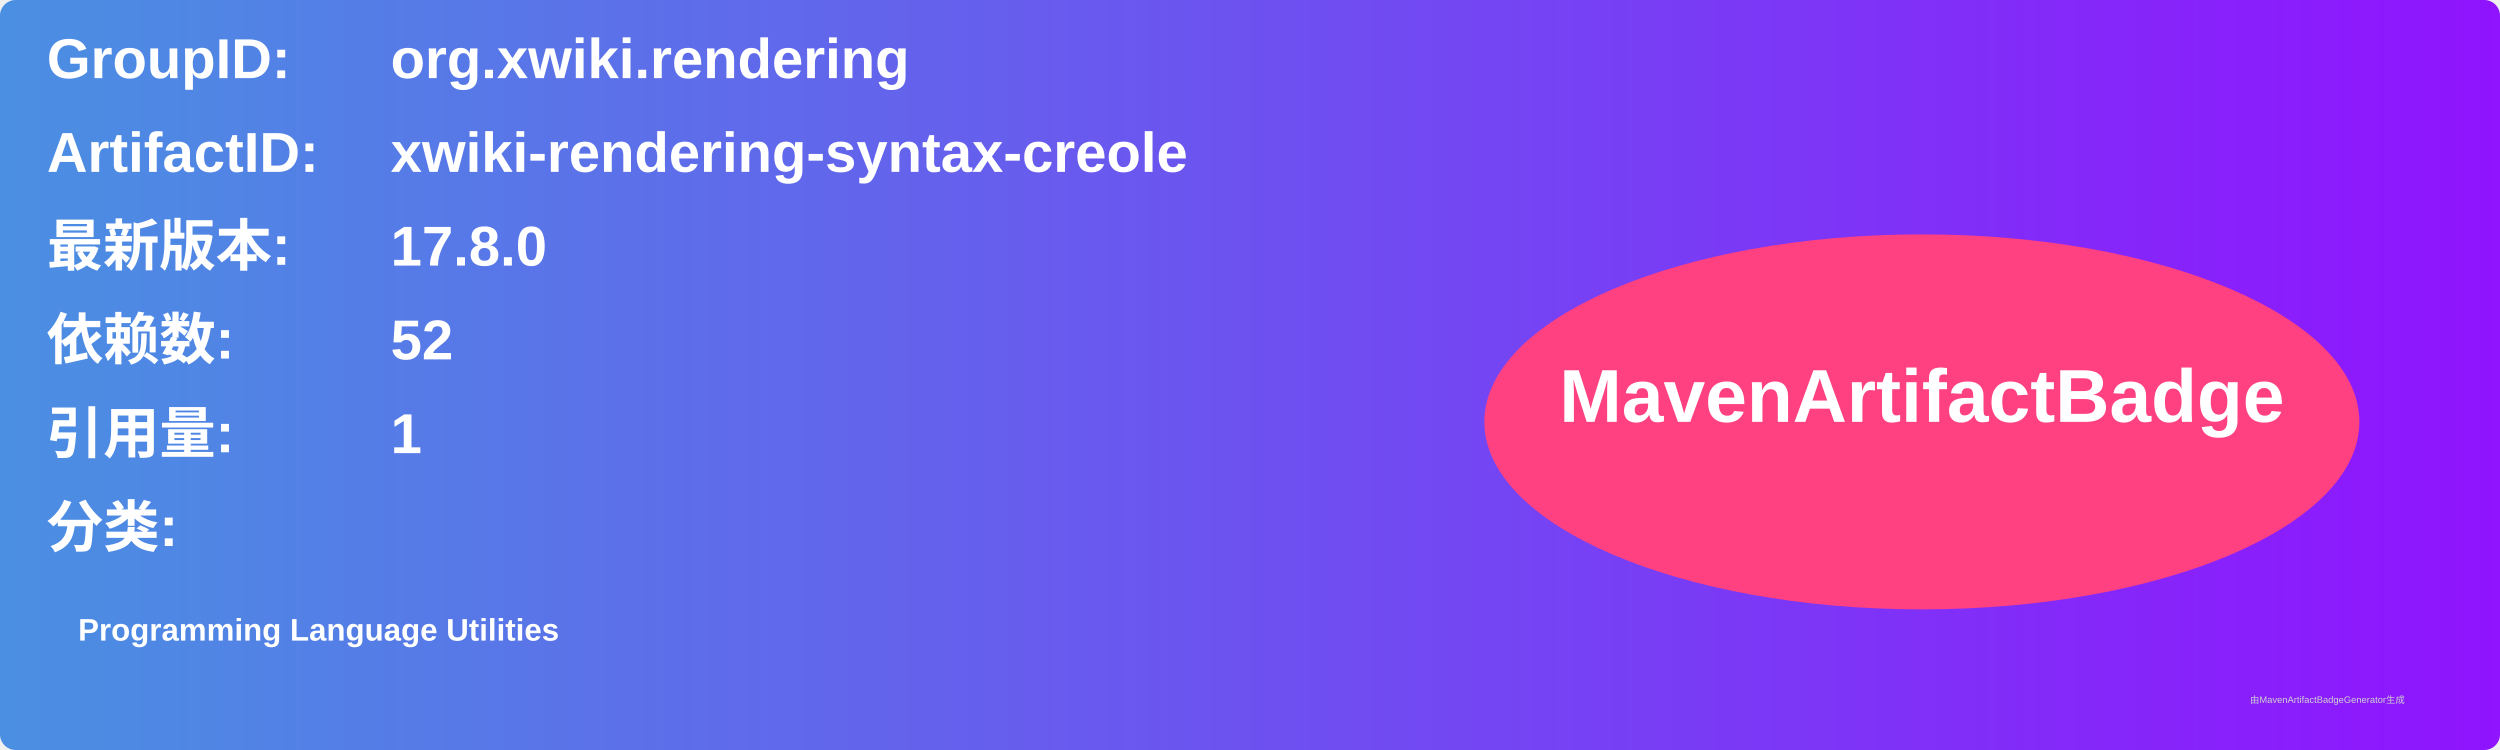
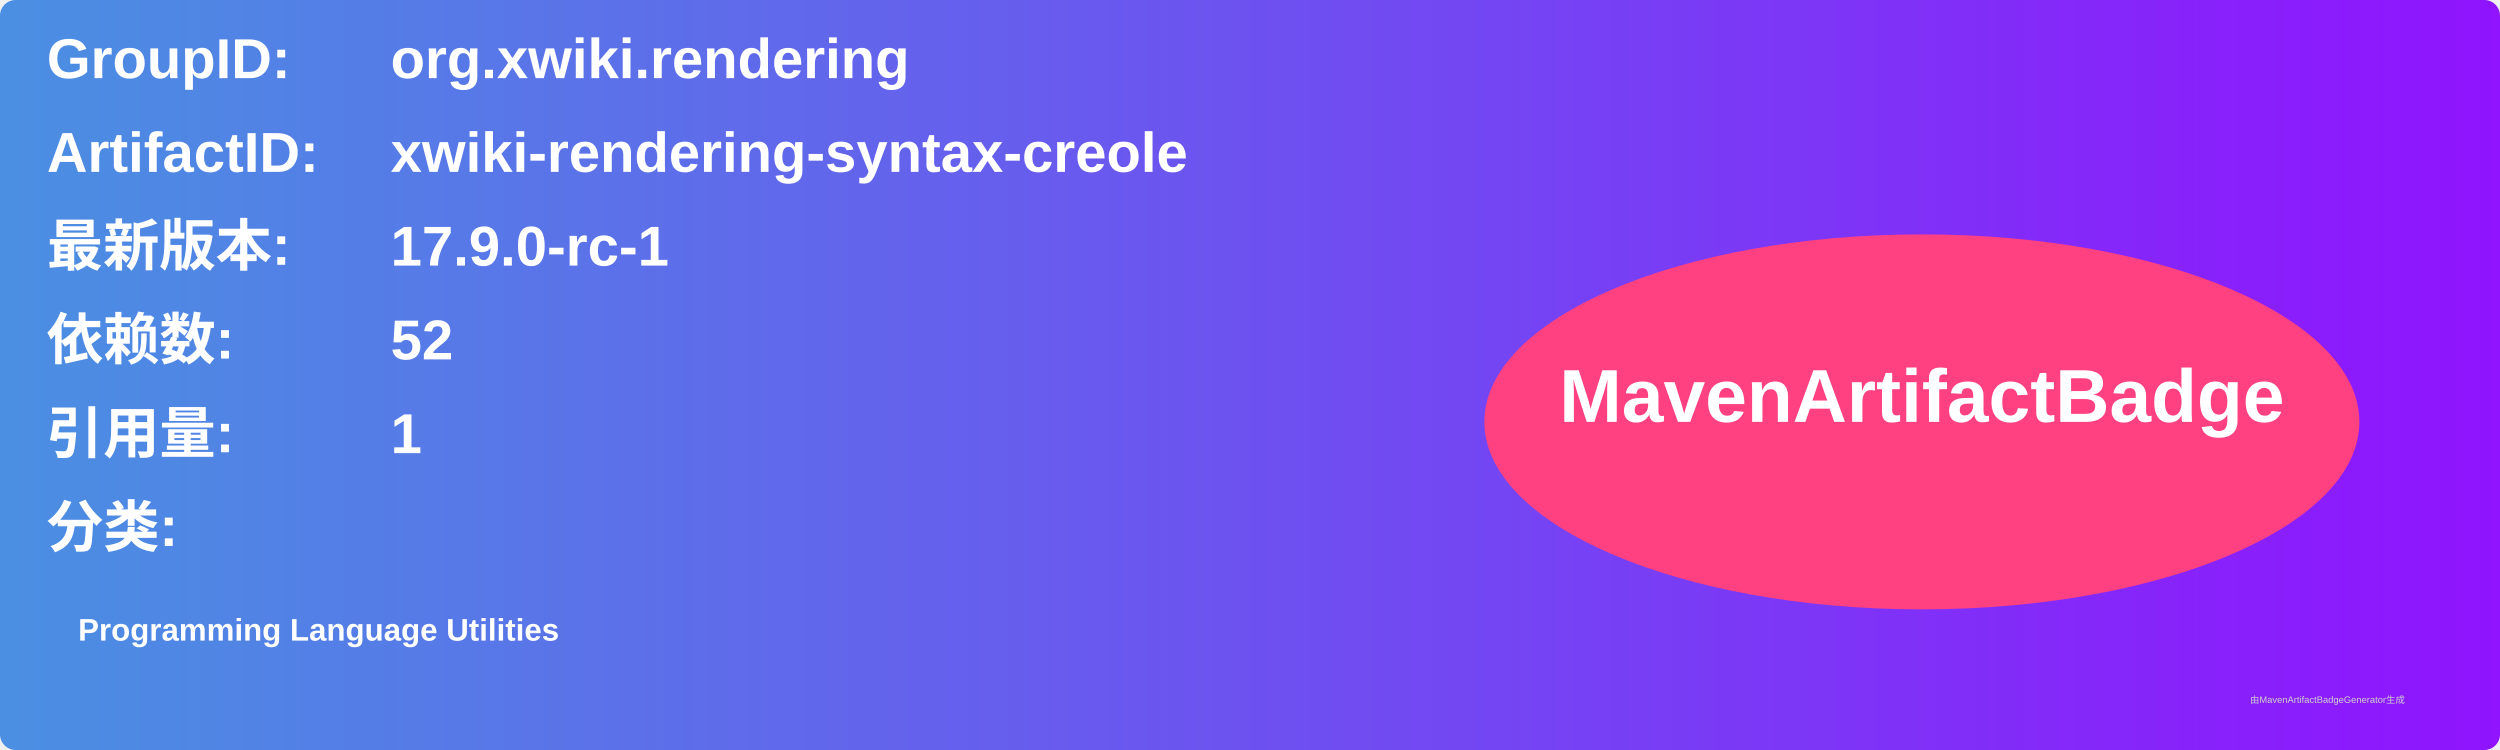
<svg xmlns="http://www.w3.org/2000/svg" width="800" height="240" viewBox="0 0 800 240">
  <linearGradient id="grad" x1="0%" y1="0%" x2="100%" y2="0%">
    <stop offset="0%" stop-color="#4a90e2" />
    <stop offset="100%" stop-color="#9013fe" />
  </linearGradient>
  <rect width="100%" height="100%" rx="5" ry="5" fill="url(#grad)" />
  <g transform="translate(15, 15)">
    <text x="0" y="10" font-family="Arial" font-size="18" fill="white" font-weight="bold" width="260">GroupID:</text>
    <text x="110" y="10" font-family="Arial" font-size="18" fill="white" font-weight="bold" width="460">org.xwiki.rendering</text>
    <text x="0" y="40" font-family="Arial" font-size="18" fill="white" font-weight="bold" width="260">ArtifactID:</text>
    <text x="110" y="40" font-family="Arial" font-size="18" fill="white" font-weight="bold" width="460">xwiki-rendering-syntax-creole</text>
    <text x="0" y="70" font-family="Arial" font-size="18" fill="white" font-weight="bold">最新版本:</text>
    <text x="110" y="70" font-family="Arial" font-size="18" fill="white" font-weight="bold">
-       <tspan font-weight="bold">17.8.0</tspan>
+       <tspan font-weight="bold">17.9.0-rc-1</tspan>
    </text>
    <text x="0" y="100" font-family="Arial" font-size="18" fill="white" font-weight="bold">依赖数: </text>
    <text x="110" y="100" font-family="Arial" font-size="18" fill="white">
      <tspan font-weight="bold">52</tspan>
    </text>
    <text x="0" y="130" font-family="Arial" font-size="18" fill="white" font-weight="bold">引用量: </text>
    <text x="110" y="130" font-family="Arial" font-size="18" fill="white">
      <tspan font-weight="bold">1</tspan>
    </text>
    <text x="0" y="160" font-family="Arial" font-size="18" fill="white" font-weight="bold">分类:</text>
    <text x="10" y="190" font-family="Arial" font-size="10" fill="white">
      <tspan font-weight="bold">Programming Language Utilities</tspan>
    </text>
    <ellipse cx="600" cy="120" rx="140" ry="60" fill="#ff4081" />
    <text x="600" y="120" text-anchor="middle" font-family="Arial" font-size="24" fill="white" font-weight="bold">MavenArtifactBadge</text>
  </g>
  <text x="720" y="225" font-family="Arial" font-size="3" fill="#d0d0d0">由MavenArtifactBadgeGenerator生成</text>
</svg>
